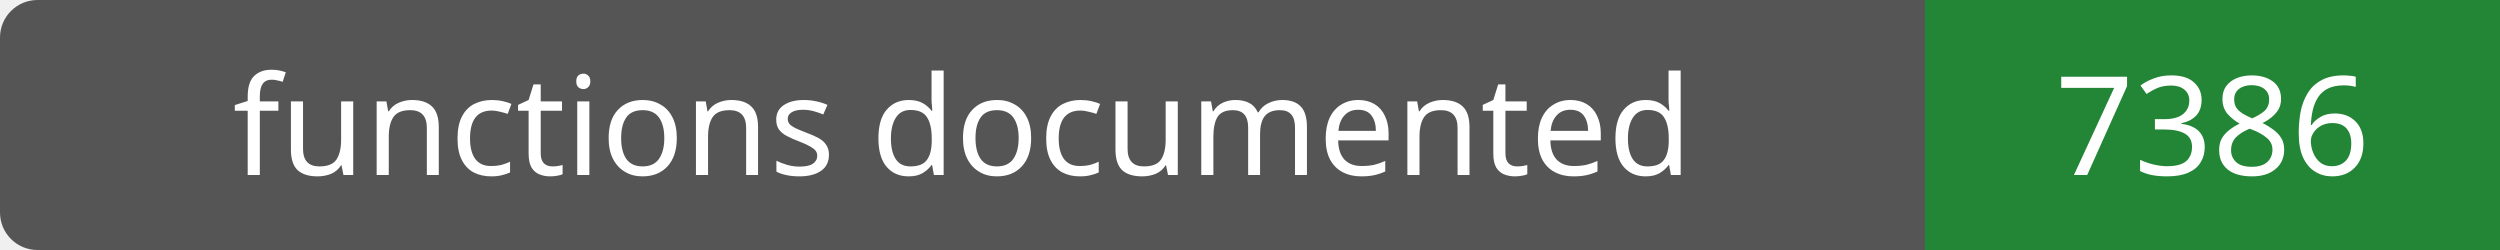
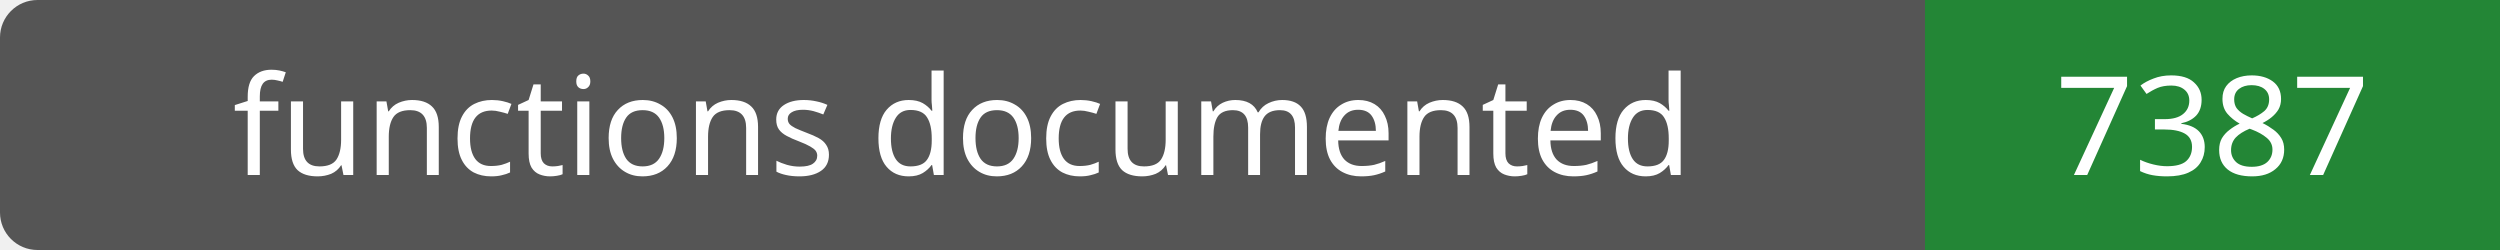
- <svg xmlns="http://www.w3.org/2000/svg" width="200" height="20" role="img" aria-label="functions documented: 7386">
+ <svg xmlns="http://www.w3.org/2000/svg" width="200" height="20" role="img" aria-label="functions documented: 7387">
  <rect width="200" height="20" rx="3" fill="#555" />
  <path fill="#238636" d="M154 0h46v20H154z" />
  <g fill="#fff" text-anchor="middle" font-family="Verdana,sans-serif" font-size="11">
    <text x="77.0" y="14">functions documented</text>
-     <text x="177.0" y="14">7386</text>
+     <text x="177.0" y="14">7387</text>
  </g>
</svg>
